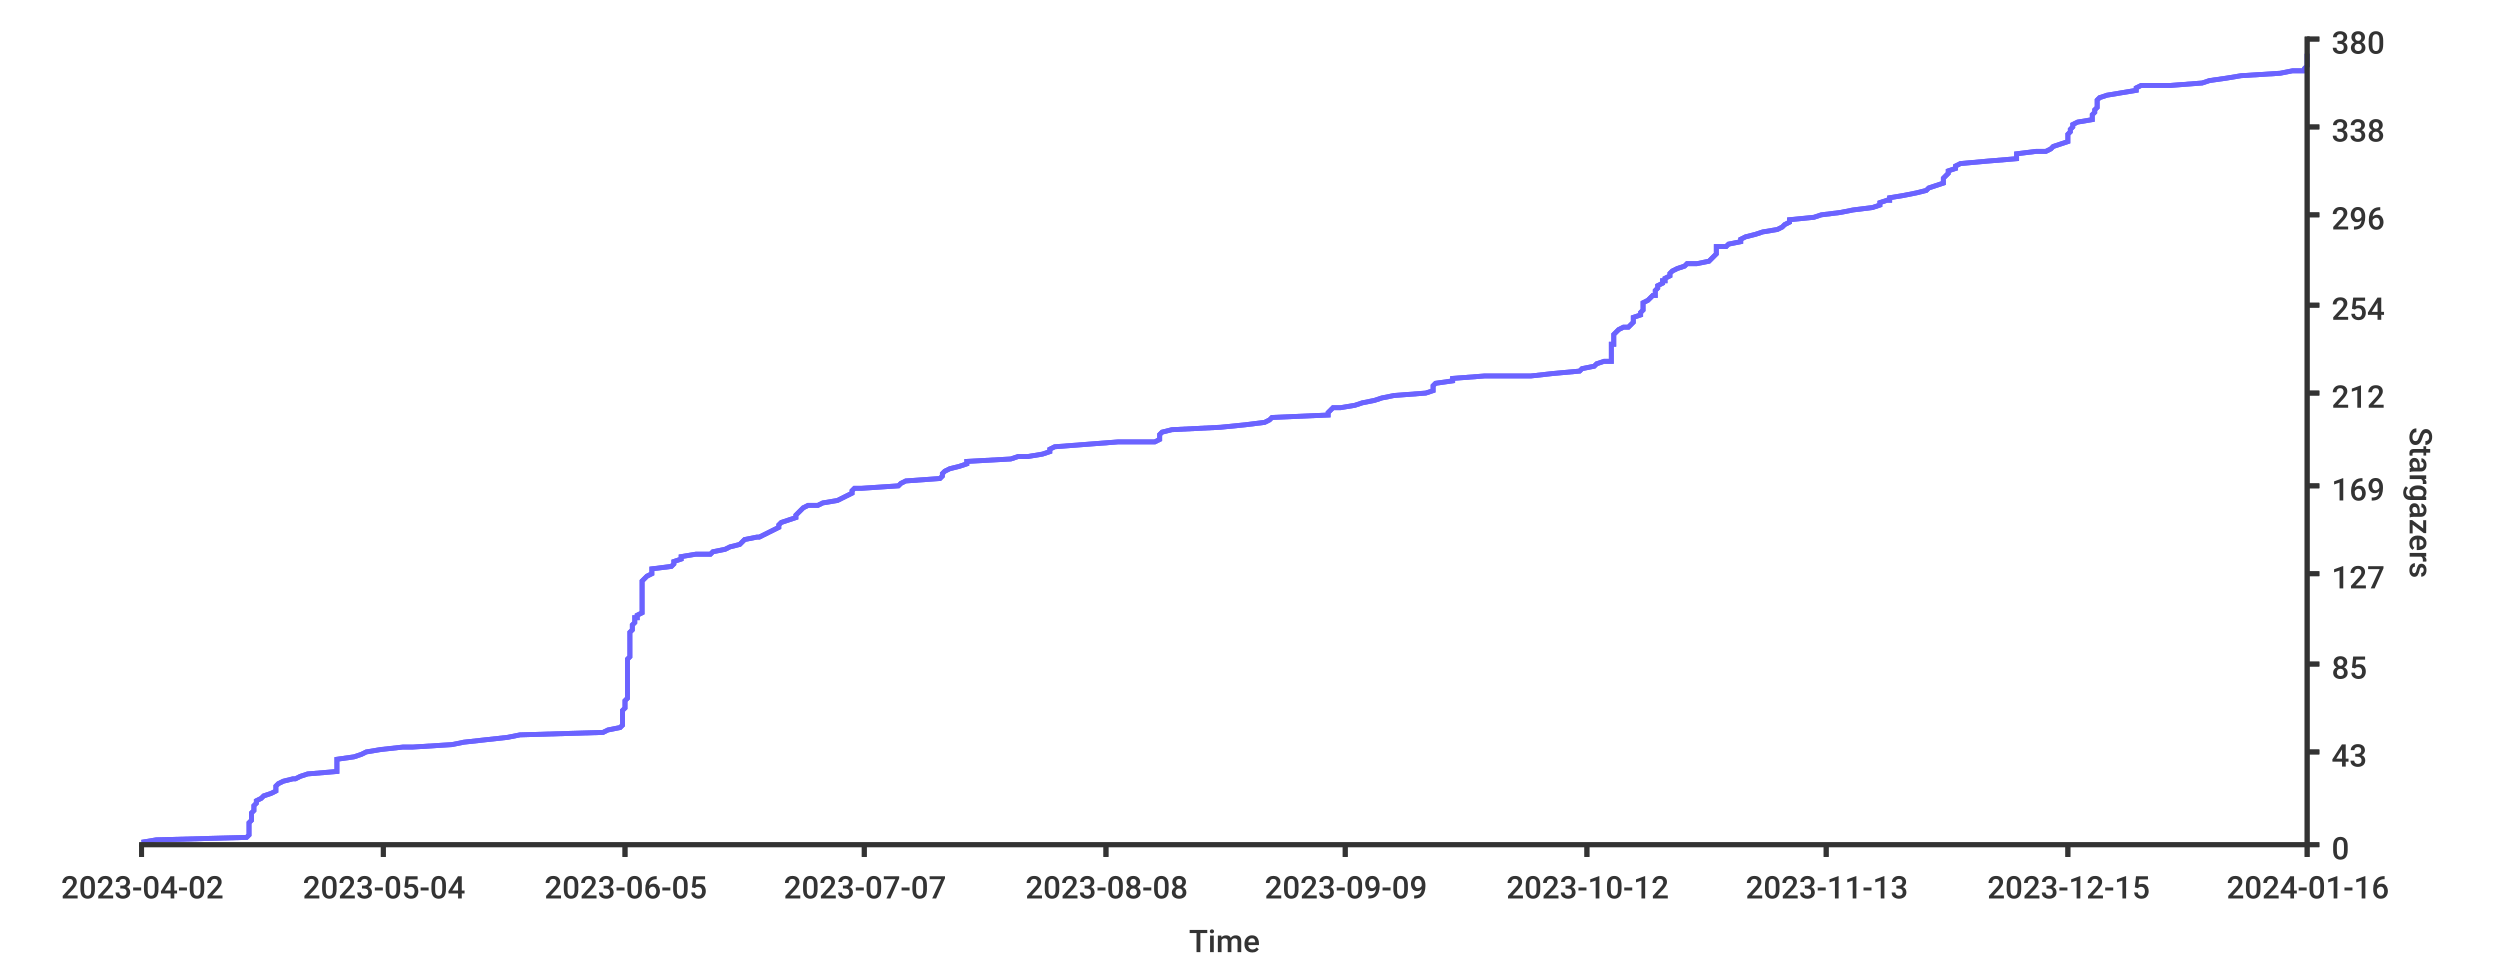
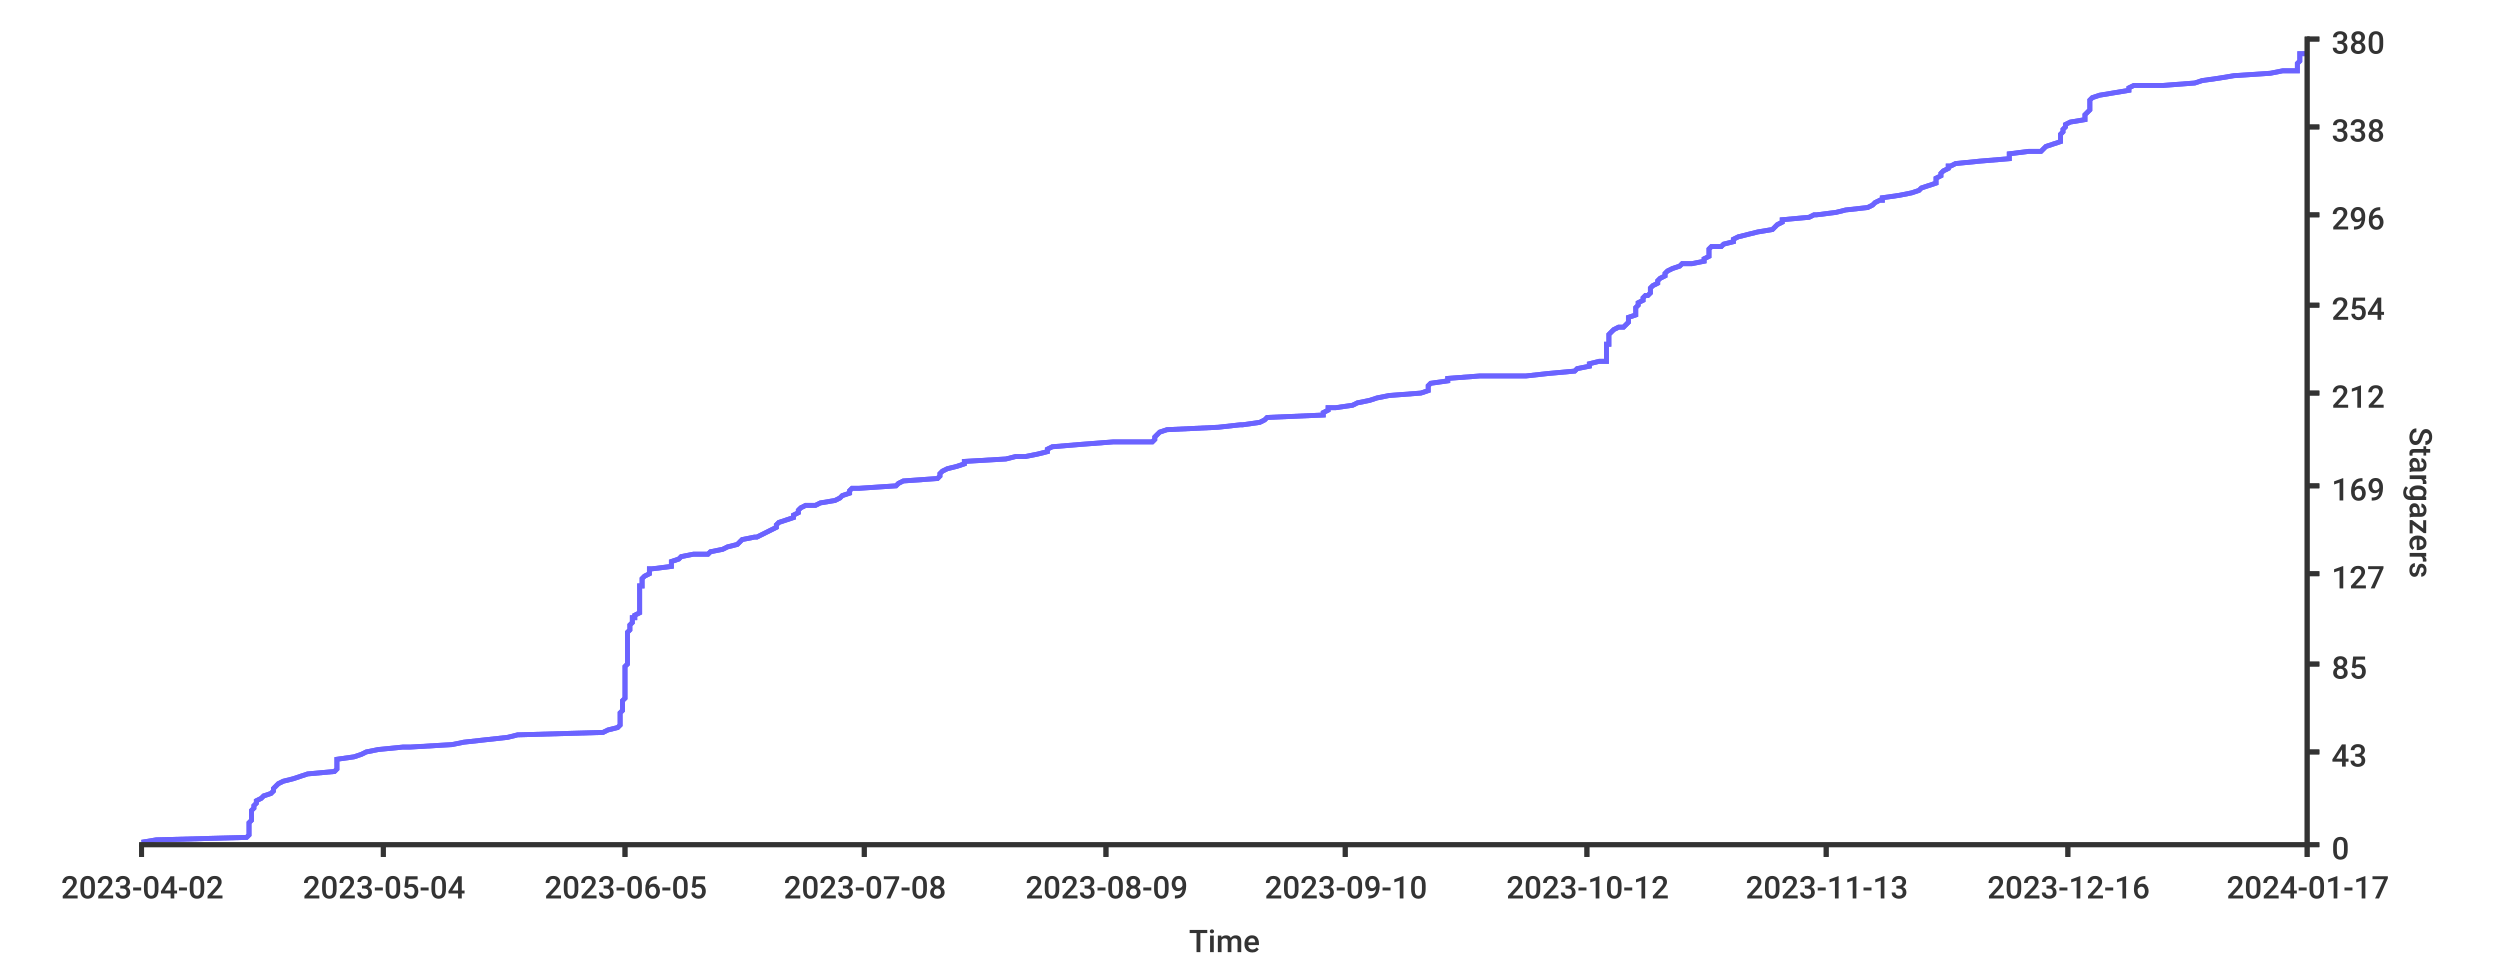
- <svg xmlns="http://www.w3.org/2000/svg" height="400px" width="1024px">
+ <svg xmlns="http://www.w3.org/2000/svg" width="1024px" height="400px">
  <style type="text/css">
path { fill: none; stroke: rgb(51,51,51); }
path.series { stroke: #6b63ff; }
rect.background { fill: rgb(255,255,255); stroke: none; }

text {
	stroke-width: 0;
	stroke: none;
	fill: rgba(51,51,51,1.0);
	font-size: 12.8px;
	font-family: 'Roboto Medium', sans-serif;
}
</style>
+   <rect class="background" rx="8" x="0" y="0" width="1024px" height="400px" />
  <rect x="0" y="0" width="1024px" height="400px" class="background" rx="8" />
-   <rect height="400px" class="background" rx="8" x="0" y="0" width="1024px" />
-   <path class="series" d="M 58 345 L 64 344 L 101 343 L 102 342 L 102 341 L 102 340 L 102 339 L 102 339 L 102 338 L 102 337 L 103 336 L 103 335 L 103 334 L 103 333 L 104 332 L 104 332 L 104 331 L 104 330 L 105 329 L 105 328 L 107 327 L 108 326 L 108 326 L 111 325 L 113 324 L 113 323 L 113 322 L 114 321 L 116 320 L 120 319 L 121 319 L 123 318 L 126 317 L 138 316 L 138 315 L 138 314 L 138 313 L 138 313 L 138 312 L 138 311 L 145 310 L 148 309 L 150 308 L 156 307 L 165 306 L 169 306 L 185 305 L 190 304 L 199 303 L 208 302 L 213 301 L 247 300 L 249 299 L 249 299 L 254 298 L 255 297 L 255 296 L 255 295 L 255 294 L 255 293 L 255 293 L 255 292 L 255 291 L 256 290 L 256 289 L 256 288 L 256 287 L 257 286 L 257 286 L 257 285 L 257 284 L 257 283 L 257 282 L 257 281 L 257 280 L 257 280 L 257 279 L 257 278 L 257 277 L 257 276 L 257 275 L 257 274 L 257 273 L 257 273 L 257 272 L 257 271 L 257 270 L 258 269 L 258 268 L 258 267 L 258 266 L 258 266 L 258 265 L 258 264 L 258 263 L 258 262 L 258 261 L 258 260 L 258 260 L 258 259 L 259 258 L 259 257 L 259 256 L 260 255 L 260 254 L 260 253 L 261 253 L 261 252 L 263 251 L 263 250 L 263 249 L 263 248 L 263 247 L 263 247 L 263 246 L 263 245 L 263 244 L 263 243 L 263 242 L 263 241 L 263 240 L 263 240 L 263 239 L 263 238 L 264 237 L 265 236 L 267 235 L 267 234 L 267 233 L 267 233 L 275 232 L 276 231 L 276 230 L 279 229 L 279 228 L 285 227 L 291 227 L 292 226 L 297 225 L 299 224 L 303 223 L 304 222 L 305 221 L 310 220 L 311 220 L 313 219 L 315 218 L 317 217 L 319 216 L 319 215 L 320 214 L 320 214 L 323 213 L 326 212 L 326 211 L 327 210 L 328 209 L 329 208 L 331 207 L 335 207 L 337 206 L 343 205 L 345 204 L 347 203 L 349 202 L 349 201 L 350 200 L 353 200 L 368 199 L 369 198 L 371 197 L 385 196 L 386 195 L 386 194 L 386 194 L 387 193 L 389 192 L 393 191 L 396 190 L 396 189 L 414 188 L 417 187 L 421 187 L 427 186 L 430 185 L 430 184 L 432 183 L 445 182 L 458 181 L 473 181 L 475 180 L 475 179 L 475 178 L 476 177 L 480 176 L 500 175 L 510 174 L 510 174 L 518 173 L 520 172 L 521 171 L 544 170 L 544 169 L 545 168 L 546 167 L 549 167 L 555 166 L 558 165 L 563 164 L 566 163 L 571 162 L 584 161 L 584 161 L 587 160 L 587 159 L 587 158 L 588 157 L 595 156 L 595 155 L 608 154 L 627 154 L 636 153 L 647 152 L 648 151 L 653 150 L 654 149 L 657 148 L 660 148 L 660 147 L 660 146 L 660 145 L 660 144 L 660 143 L 660 142 L 660 141 L 661 141 L 661 140 L 661 139 L 661 138 L 661 137 L 662 136 L 663 135 L 665 134 L 667 134 L 668 133 L 669 132 L 669 131 L 669 130 L 672 129 L 672 128 L 672 128 L 673 127 L 673 126 L 673 125 L 673 124 L 675 123 L 676 122 L 677 121 L 678 121 L 678 120 L 678 119 L 679 118 L 679 117 L 681 116 L 681 115 L 682 115 L 682 114 L 684 113 L 684 112 L 685 111 L 687 110 L 690 109 L 691 108 L 695 108 L 700 107 L 701 106 L 702 105 L 703 104 L 703 103 L 703 102 L 703 101 L 707 101 L 708 100 L 713 99 L 713 98 L 715 97 L 719 96 L 722 95 L 722 95 L 728 94 L 730 93 L 731 92 L 733 91 L 733 90 L 743 89 L 746 88 L 746 88 L 754 87 L 759 86 L 767 85 L 770 84 L 770 83 L 773 82 L 774 82 L 774 81 L 780 80 L 785 79 L 789 78 L 790 77 L 793 76 L 796 75 L 796 75 L 796 74 L 796 73 L 797 72 L 798 71 L 798 70 L 801 69 L 801 68 L 801 68 L 803 67 L 814 66 L 826 65 L 826 64 L 826 63 L 834 62 L 838 62 L 840 61 L 841 60 L 844 59 L 847 58 L 847 57 L 847 56 L 847 55 L 847 55 L 848 54 L 848 53 L 849 52 L 849 51 L 851 50 L 857 49 L 857 49 L 857 48 L 857 47 L 858 46 L 858 45 L 859 44 L 859 43 L 859 42 L 859 42 L 859 41 L 860 40 L 863 39 L 869 38 L 875 37 L 875 36 L 877 35 L 889 35 L 902 34 L 905 33 L 912 32 L 918 31 L 934 30 L 939 29 L 944 29 L 944 28 L 945 27 L 945 26 L 945 25 L 945 24 L 945 23 L 945 22" stroke-width="2" />
-   <path class="series" d="M 58 345 L 64 344 L 101 343 L 102 342 L 102 341 L 102 340 L 102 339 L 102 339 L 102 338 L 102 337 L 103 336 L 103 335 L 103 334 L 103 333 L 104 332 L 104 332 L 104 331 L 104 330 L 105 329 L 105 328 L 107 327 L 108 326 L 108 326 L 111 325 L 113 324 L 113 323 L 113 322 L 114 321 L 116 320 L 120 319 L 121 319 L 123 318 L 126 317 L 138 316 L 138 315 L 138 314 L 138 313 L 138 313 L 138 312 L 138 311 L 145 310 L 148 309 L 150 308 L 156 307 L 165 306 L 169 306 L 185 305 L 190 304 L 199 303 L 208 302 L 213 301 L 247 300 L 249 299 L 249 299 L 254 298 L 255 297 L 255 296 L 255 295 L 255 294 L 255 293 L 255 293 L 255 292 L 255 291 L 256 290 L 256 289 L 256 288 L 256 287 L 257 286 L 257 286 L 257 285 L 257 284 L 257 283 L 257 282 L 257 281 L 257 280 L 257 280 L 257 279 L 257 278 L 257 277 L 257 276 L 257 275 L 257 274 L 257 273 L 257 273 L 257 272 L 257 271 L 257 270 L 258 269 L 258 268 L 258 267 L 258 266 L 258 266 L 258 265 L 258 264 L 258 263 L 258 262 L 258 261 L 258 260 L 258 260 L 258 259 L 259 258 L 259 257 L 259 256 L 260 255 L 260 254 L 260 253 L 261 253 L 261 252 L 263 251 L 263 250 L 263 249 L 263 248 L 263 247 L 263 247 L 263 246 L 263 245 L 263 244 L 263 243 L 263 242 L 263 241 L 263 240 L 263 240 L 263 239 L 263 238 L 264 237 L 265 236 L 267 235 L 267 234 L 267 233 L 267 233 L 275 232 L 276 231 L 276 230 L 279 229 L 279 228 L 285 227 L 291 227 L 292 226 L 297 225 L 299 224 L 303 223 L 304 222 L 305 221 L 310 220 L 311 220 L 313 219 L 315 218 L 317 217 L 319 216 L 319 215 L 320 214 L 320 214 L 323 213 L 326 212 L 326 211 L 327 210 L 328 209 L 329 208 L 331 207 L 335 207 L 337 206 L 343 205 L 345 204 L 347 203 L 349 202 L 349 201 L 350 200 L 353 200 L 368 199 L 369 198 L 371 197 L 385 196 L 386 195 L 386 194 L 386 194 L 387 193 L 389 192 L 393 191 L 396 190 L 396 189 L 414 188 L 417 187 L 421 187 L 427 186 L 430 185 L 430 184 L 432 183 L 445 182 L 458 181 L 473 181 L 475 180 L 475 179 L 475 178 L 476 177 L 480 176 L 500 175 L 510 174 L 510 174 L 518 173 L 520 172 L 521 171 L 544 170 L 544 169 L 545 168 L 546 167 L 549 167 L 555 166 L 558 165 L 563 164 L 566 163 L 571 162 L 584 161 L 584 161 L 587 160 L 587 159 L 587 158 L 588 157 L 595 156 L 595 155 L 608 154 L 627 154 L 636 153 L 647 152 L 648 151 L 653 150 L 654 149 L 657 148 L 660 148 L 660 147 L 660 146 L 660 145 L 660 144 L 660 143 L 660 142 L 660 141 L 661 141 L 661 140 L 661 139 L 661 138 L 661 137 L 662 136 L 663 135 L 665 134 L 667 134 L 668 133 L 669 132 L 669 131 L 669 130 L 672 129 L 672 128 L 672 128 L 673 127 L 673 126 L 673 125 L 673 124 L 675 123 L 676 122 L 677 121 L 678 121 L 678 120 L 678 119 L 679 118 L 679 117 L 681 116 L 681 115 L 682 115 L 682 114 L 684 113 L 684 112 L 685 111 L 687 110 L 690 109 L 691 108 L 695 108 L 700 107 L 701 106 L 702 105 L 703 104 L 703 103 L 703 102 L 703 101 L 707 101 L 708 100 L 713 99 L 713 98 L 715 97 L 719 96 L 722 95 L 722 95 L 728 94 L 730 93 L 731 92 L 733 91 L 733 90 L 743 89 L 746 88 L 746 88 L 754 87 L 759 86 L 767 85 L 770 84 L 770 83 L 773 82 L 774 82 L 774 81 L 780 80 L 785 79 L 789 78 L 790 77 L 793 76 L 796 75 L 796 75 L 796 74 L 796 73 L 797 72 L 798 71 L 798 70 L 801 69 L 801 68 L 801 68 L 803 67 L 814 66 L 826 65 L 826 64 L 826 63 L 834 62 L 838 62 L 840 61 L 841 60 L 844 59 L 847 58 L 847 57 L 847 56 L 847 55 L 847 55 L 848 54 L 848 53 L 849 52 L 849 51 L 851 50 L 857 49 L 857 49 L 857 48 L 857 47 L 858 46 L 858 45 L 859 44 L 859 43 L 859 42 L 859 42 L 859 41 L 860 40 L 863 39 L 869 38 L 875 37 L 875 36 L 877 35 L 889 35 L 902 34 L 905 33 L 912 32 L 918 31 L 934 30 L 939 29 L 944 29 L 944 28 L 945 27 L 945 26 L 945 25 L 945 24 L 945 23 L 945 22" stroke-width="2" />
+   <path class="series" d="M 58 345 L 64 344 L 101 343 L 102 342 L 102 341 L 102 340 L 102 339 L 102 339 L 102 338 L 102 337 L 103 336 L 103 335 L 103 334 L 103 333 L 103 332 L 103 332 L 104 331 L 104 330 L 105 329 L 105 328 L 107 327 L 108 326 L 108 326 L 111 325 L 112 324 L 112 323 L 113 322 L 114 321 L 116 320 L 120 319 L 120 319 L 123 318 L 126 317 L 137 316 L 138 315 L 138 314 L 138 313 L 138 313 L 138 312 L 138 311 L 145 310 L 148 309 L 150 308 L 155 307 L 165 306 L 168 306 L 185 305 L 190 304 L 199 303 L 208 302 L 212 301 L 247 300 L 249 299 L 249 299 L 253 298 L 254 297 L 254 296 L 254 295 L 254 294 L 254 293 L 254 293 L 254 292 L 255 291 L 255 290 L 255 289 L 255 288 L 255 287 L 256 286 L 256 286 L 256 285 L 256 284 L 256 283 L 256 282 L 256 281 L 256 280 L 256 280 L 256 279 L 256 278 L 256 277 L 256 276 L 256 275 L 256 274 L 256 273 L 256 273 L 257 272 L 257 271 L 257 270 L 257 269 L 257 268 L 257 267 L 257 266 L 257 266 L 257 265 L 257 264 L 257 263 L 257 262 L 257 261 L 257 260 L 257 260 L 257 259 L 258 258 L 258 257 L 258 256 L 259 255 L 259 254 L 259 253 L 260 253 L 260 252 L 262 251 L 262 250 L 262 249 L 262 248 L 262 247 L 262 247 L 262 246 L 262 245 L 262 244 L 262 243 L 262 242 L 262 241 L 262 240 L 263 240 L 263 239 L 263 238 L 263 237 L 264 236 L 266 235 L 266 234 L 266 233 L 267 233 L 275 232 L 275 231 L 275 230 L 278 229 L 279 228 L 284 227 L 290 227 L 291 226 L 296 225 L 298 224 L 302 223 L 303 222 L 304 221 L 309 220 L 310 220 L 312 219 L 314 218 L 316 217 L 318 216 L 318 215 L 319 214 L 319 214 L 322 213 L 325 212 L 325 211 L 327 210 L 327 209 L 328 208 L 330 207 L 334 207 L 336 206 L 342 205 L 344 204 L 345 203 L 348 202 L 348 201 L 349 200 L 352 200 L 367 199 L 368 198 L 370 197 L 384 196 L 385 195 L 385 194 L 385 194 L 386 193 L 388 192 L 392 191 L 395 190 L 395 189 L 412 188 L 416 187 L 420 187 L 425 186 L 429 185 L 429 184 L 431 183 L 443 182 L 456 181 L 472 181 L 473 180 L 473 179 L 474 178 L 475 177 L 478 176 L 499 175 L 508 174 L 509 174 L 516 173 L 518 172 L 519 171 L 542 170 L 542 169 L 544 168 L 544 167 L 547 167 L 554 166 L 556 165 L 561 164 L 564 163 L 569 162 L 582 161 L 582 161 L 585 160 L 585 159 L 585 158 L 586 157 L 593 156 L 593 155 L 606 154 L 625 154 L 634 153 L 645 152 L 646 151 L 651 150 L 651 149 L 655 148 L 658 148 L 658 147 L 658 146 L 658 145 L 658 144 L 658 143 L 658 142 L 658 141 L 659 141 L 659 140 L 659 139 L 659 138 L 659 137 L 660 136 L 661 135 L 663 134 L 665 134 L 666 133 L 667 132 L 667 131 L 667 130 L 670 129 L 670 128 L 670 128 L 670 127 L 670 126 L 671 125 L 671 124 L 673 123 L 673 122 L 674 121 L 675 121 L 676 120 L 676 119 L 676 118 L 677 117 L 679 116 L 679 115 L 679 115 L 680 114 L 682 113 L 682 112 L 683 111 L 685 110 L 688 109 L 689 108 L 693 108 L 698 107 L 698 106 L 700 105 L 700 104 L 700 103 L 700 102 L 701 101 L 705 101 L 706 100 L 710 99 L 710 98 L 712 97 L 716 96 L 720 95 L 720 95 L 726 94 L 727 93 L 728 92 L 730 91 L 730 90 L 741 89 L 743 88 L 744 88 L 752 87 L 756 86 L 765 85 L 767 84 L 768 83 L 770 82 L 771 82 L 771 81 L 778 80 L 783 79 L 786 78 L 787 77 L 790 76 L 793 75 L 793 75 L 793 74 L 793 73 L 795 72 L 795 71 L 796 70 L 798 69 L 798 68 L 799 68 L 801 67 L 811 66 L 823 65 L 823 64 L 823 63 L 831 62 L 836 62 L 837 61 L 838 60 L 841 59 L 844 58 L 844 57 L 844 56 L 844 55 L 844 55 L 845 54 L 845 53 L 846 52 L 846 51 L 848 50 L 854 49 L 854 49 L 854 48 L 854 47 L 855 46 L 856 45 L 856 44 L 856 43 L 856 42 L 856 42 L 856 41 L 857 40 L 860 39 L 866 38 L 872 37 L 872 36 L 874 35 L 886 35 L 899 34 L 902 33 L 909 32 L 915 31 L 930 30 L 935 29 L 941 29 L 941 28 L 941 27 L 941 26 L 942 25 L 942 24 L 942 23 L 942 22 L 945 22" stroke-width="2" />
+   <path d="M 58 345 L 64 344 L 101 343 L 102 342 L 102 341 L 102 340 L 102 339 L 102 339 L 102 338 L 102 337 L 103 336 L 103 335 L 103 334 L 103 333 L 103 332 L 103 332 L 104 331 L 104 330 L 105 329 L 105 328 L 107 327 L 108 326 L 108 326 L 111 325 L 112 324 L 112 323 L 113 322 L 114 321 L 116 320 L 120 319 L 120 319 L 123 318 L 126 317 L 137 316 L 138 315 L 138 314 L 138 313 L 138 313 L 138 312 L 138 311 L 145 310 L 148 309 L 150 308 L 155 307 L 165 306 L 168 306 L 185 305 L 190 304 L 199 303 L 208 302 L 212 301 L 247 300 L 249 299 L 249 299 L 253 298 L 254 297 L 254 296 L 254 295 L 254 294 L 254 293 L 254 293 L 254 292 L 255 291 L 255 290 L 255 289 L 255 288 L 255 287 L 256 286 L 256 286 L 256 285 L 256 284 L 256 283 L 256 282 L 256 281 L 256 280 L 256 280 L 256 279 L 256 278 L 256 277 L 256 276 L 256 275 L 256 274 L 256 273 L 256 273 L 257 272 L 257 271 L 257 270 L 257 269 L 257 268 L 257 267 L 257 266 L 257 266 L 257 265 L 257 264 L 257 263 L 257 262 L 257 261 L 257 260 L 257 260 L 257 259 L 258 258 L 258 257 L 258 256 L 259 255 L 259 254 L 259 253 L 260 253 L 260 252 L 262 251 L 262 250 L 262 249 L 262 248 L 262 247 L 262 247 L 262 246 L 262 245 L 262 244 L 262 243 L 262 242 L 262 241 L 262 240 L 263 240 L 263 239 L 263 238 L 263 237 L 264 236 L 266 235 L 266 234 L 266 233 L 267 233 L 275 232 L 275 231 L 275 230 L 278 229 L 279 228 L 284 227 L 290 227 L 291 226 L 296 225 L 298 224 L 302 223 L 303 222 L 304 221 L 309 220 L 310 220 L 312 219 L 314 218 L 316 217 L 318 216 L 318 215 L 319 214 L 319 214 L 322 213 L 325 212 L 325 211 L 327 210 L 327 209 L 328 208 L 330 207 L 334 207 L 336 206 L 342 205 L 344 204 L 345 203 L 348 202 L 348 201 L 349 200 L 352 200 L 367 199 L 368 198 L 370 197 L 384 196 L 385 195 L 385 194 L 385 194 L 386 193 L 388 192 L 392 191 L 395 190 L 395 189 L 412 188 L 416 187 L 420 187 L 425 186 L 429 185 L 429 184 L 431 183 L 443 182 L 456 181 L 472 181 L 473 180 L 473 179 L 474 178 L 475 177 L 478 176 L 499 175 L 508 174 L 509 174 L 516 173 L 518 172 L 519 171 L 542 170 L 542 169 L 544 168 L 544 167 L 547 167 L 554 166 L 556 165 L 561 164 L 564 163 L 569 162 L 582 161 L 582 161 L 585 160 L 585 159 L 585 158 L 586 157 L 593 156 L 593 155 L 606 154 L 625 154 L 634 153 L 645 152 L 646 151 L 651 150 L 651 149 L 655 148 L 658 148 L 658 147 L 658 146 L 658 145 L 658 144 L 658 143 L 658 142 L 658 141 L 659 141 L 659 140 L 659 139 L 659 138 L 659 137 L 660 136 L 661 135 L 663 134 L 665 134 L 666 133 L 667 132 L 667 131 L 667 130 L 670 129 L 670 128 L 670 128 L 670 127 L 670 126 L 671 125 L 671 124 L 673 123 L 673 122 L 674 121 L 675 121 L 676 120 L 676 119 L 676 118 L 677 117 L 679 116 L 679 115 L 679 115 L 680 114 L 682 113 L 682 112 L 683 111 L 685 110 L 688 109 L 689 108 L 693 108 L 698 107 L 698 106 L 700 105 L 700 104 L 700 103 L 700 102 L 701 101 L 705 101 L 706 100 L 710 99 L 710 98 L 712 97 L 716 96 L 720 95 L 720 95 L 726 94 L 727 93 L 728 92 L 730 91 L 730 90 L 741 89 L 743 88 L 744 88 L 752 87 L 756 86 L 765 85 L 767 84 L 768 83 L 770 82 L 771 82 L 771 81 L 778 80 L 783 79 L 786 78 L 787 77 L 790 76 L 793 75 L 793 75 L 793 74 L 793 73 L 795 72 L 795 71 L 796 70 L 798 69 L 798 68 L 799 68 L 801 67 L 811 66 L 823 65 L 823 64 L 823 63 L 831 62 L 836 62 L 837 61 L 838 60 L 841 59 L 844 58 L 844 57 L 844 56 L 844 55 L 844 55 L 845 54 L 845 53 L 846 52 L 846 51 L 848 50 L 854 49 L 854 49 L 854 48 L 854 47 L 855 46 L 856 45 L 856 44 L 856 43 L 856 42 L 856 42 L 856 41 L 857 40 L 860 39 L 866 38 L 872 37 L 872 36 L 874 35 L 886 35 L 899 34 L 902 33 L 909 32 L 915 31 L 930 30 L 935 29 L 941 29 L 941 28 L 941 27 L 941 26 L 942 25 L 942 24 L 942 23 L 942 22 L 945 22" stroke-width="2" class="series" />
  <path stroke-width="2" d="M 945 346 L 945 15" />
  <path stroke-width="2" d="M 945 346 L 945 15" />
  <path stroke-width="2" d="M 945 346 L 950 346" />
  <path stroke-width="2" d="M 945 346 L 950 346" />
  <text x="955" y="352">0</text>
  <path stroke-width="2" d="M 945 308 L 950 308" />
  <path stroke-width="2" d="M 945 308 L 950 308" />
-   <text y="314" x="955">43</text>
+   <text x="955" y="314">43</text>
  <path stroke-width="2" d="M 945 272 L 950 272" />
  <path stroke-width="2" d="M 945 272 L 950 272" />
-   <text y="278" x="955">85</text>
+   <text x="955" y="278">85</text>
  <path stroke-width="2" d="M 945 235 L 950 235" />
  <path stroke-width="2" d="M 945 235 L 950 235" />
  <text x="955" y="241">127</text>
  <path stroke-width="2" d="M 945 199 L 950 199" />
  <path stroke-width="2" d="M 945 199 L 950 199" />
  <text x="955" y="205">169</text>
  <path stroke-width="2" d="M 945 161 L 950 161" />
  <path stroke-width="2" d="M 945 161 L 950 161" />
  <text x="955" y="167">212</text>
  <path stroke-width="2" d="M 945 125 L 950 125" />
  <path stroke-width="2" d="M 945 125 L 950 125" />
  <text x="955" y="131">254</text>
  <path stroke-width="2" d="M 945 88 L 950 88" />
-   <path stroke-width="2" d="M 945 88 L 950 88" />
-   <text y="94" x="955">296</text>
+   <path d="M 945 88 L 950 88" stroke-width="2" />
+   <text x="955" y="94">296</text>
  <path stroke-width="2" d="M 945 52 L 950 52" />
-   <path stroke-width="2" d="M 945 52 L 950 52" />
+   <path d="M 945 52 L 950 52" stroke-width="2" />
  <text x="955" y="58">338</text>
  <path stroke-width="2" d="M 945 16 L 950 16" />
  <path stroke-width="2" d="M 945 16 L 950 16" />
  <text x="955" y="22">380</text>
-   <text x="987" y="175" transform="rotate(90.00,987,175)">Stargazers</text>
+   <text transform="rotate(90.00,987,175)" x="987" y="175">Stargazers</text>
  <path stroke-width="2" d="M 57 346 L 945 346" />
  <path stroke-width="2" d="M 57 346 L 945 346" />
  <path stroke-width="2" d="M 58 346 L 58 351" />
  <path stroke-width="2" d="M 58 346 L 58 351" />
  <text x="25" y="368">2023-04-02</text>
  <path stroke-width="2" d="M 157 346 L 157 351" />
  <path stroke-width="2" d="M 157 346 L 157 351" />
-   <text x="124" y="368">2023-05-04</text>
-   <path d="M 256 346 L 256 351" stroke-width="2" />
+   <text y="368" x="124">2023-05-04</text>
+   <path stroke-width="2" d="M 256 346 L 256 351" />
  <path stroke-width="2" d="M 256 346 L 256 351" />
  <text x="223" y="368">2023-06-05</text>
  <path stroke-width="2" d="M 354 346 L 354 351" />
  <path stroke-width="2" d="M 354 346 L 354 351" />
-   <text x="321" y="368">2023-07-07</text>
+   <text x="321" y="368">2023-07-08</text>
  <path stroke-width="2" d="M 453 346 L 453 351" />
-   <path d="M 453 346 L 453 351" stroke-width="2" />
-   <text x="420" y="368">2023-08-08</text>
+   <path stroke-width="2" d="M 453 346 L 453 351" />
+   <text x="420" y="368">2023-08-09</text>
  <path stroke-width="2" d="M 551 346 L 551 351" />
-   <path stroke-width="2" d="M 551 346 L 551 351" />
-   <text x="518" y="368">2023-09-09</text>
+   <path d="M 551 346 L 551 351" stroke-width="2" />
+   <text x="518" y="368">2023-09-10</text>
  <path stroke-width="2" d="M 650 346 L 650 351" />
-   <path d="M 650 346 L 650 351" stroke-width="2" />
+   <path stroke-width="2" d="M 650 346 L 650 351" />
  <text x="617" y="368">2023-10-12</text>
  <path stroke-width="2" d="M 748 346 L 748 351" />
  <path stroke-width="2" d="M 748 346 L 748 351" />
  <text x="715" y="368">2023-11-13</text>
  <path stroke-width="2" d="M 847 346 L 847 351" />
  <path stroke-width="2" d="M 847 346 L 847 351" />
-   <text x="814" y="368">2023-12-15</text>
+   <text x="814" y="368">2023-12-16</text>
  <path stroke-width="2" d="M 945 346 L 945 351" />
-   <path d="M 945 346 L 945 351" stroke-width="2" />
-   <text x="912" y="368">2024-01-16</text>
+   <path stroke-width="2" d="M 945 346 L 945 351" />
+   <text x="912" y="368">2024-01-17</text>
  <text x="487" y="390">Time</text>
</svg>
